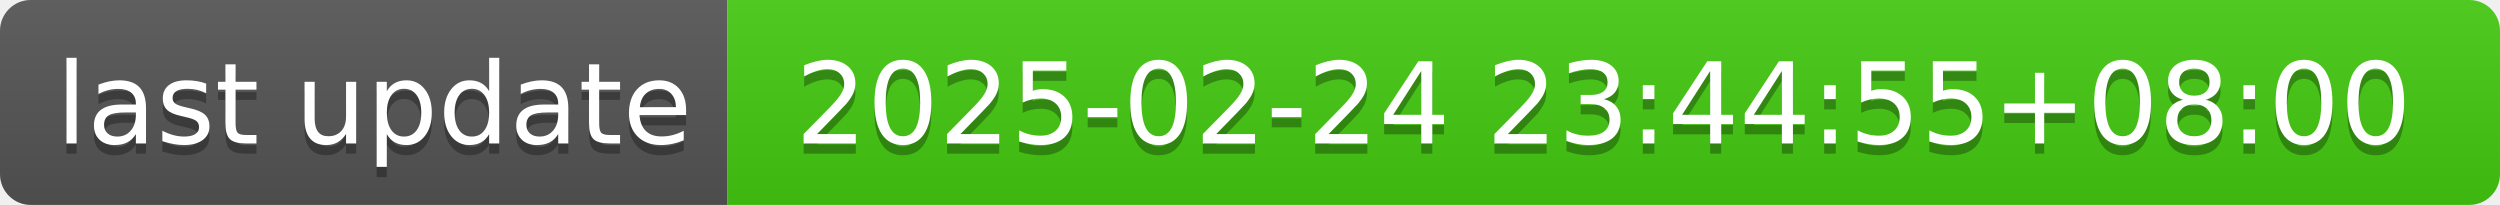
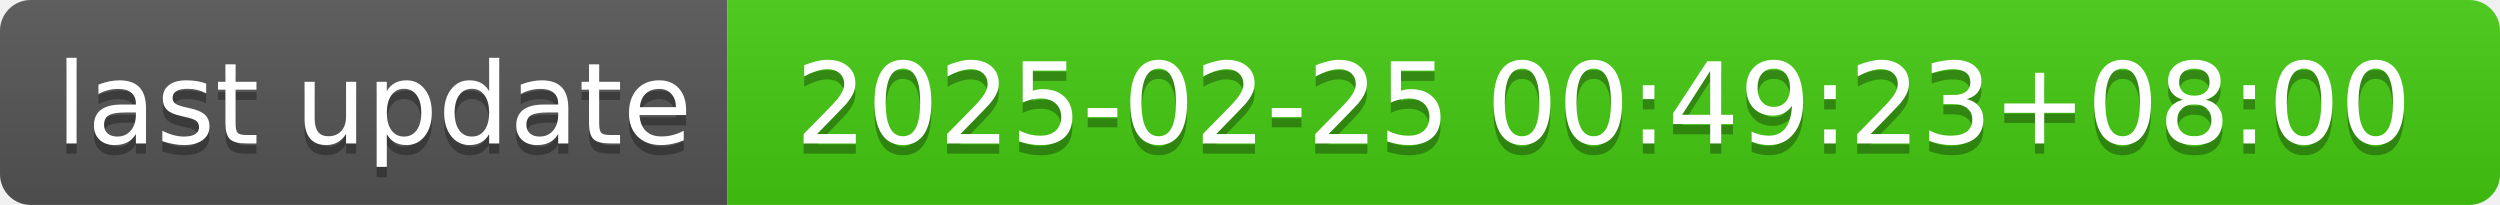
- <svg xmlns="http://www.w3.org/2000/svg" width="244" height="20" role="img" aria-label="last update: 2025-02-24 23:44:55+08:00">
+ <svg xmlns="http://www.w3.org/2000/svg" width="244" height="20" role="img" aria-label="last update: 2025-02-25 00:49:23+08:00">
  <linearGradient id="s" x2="0" y2="100%">
    <stop offset="0" stop-color="#bbb" stop-opacity=".1" />
    <stop offset="1" stop-opacity=".1" />
  </linearGradient>
  <clipPath id="r">
    <rect width="244" height="20" rx="3" fill="#fff" />
  </clipPath>
  <g clip-path="url(#r)">
    <rect width="71" height="20" fill="#555" />
    <rect x="71" width="173" height="20" fill="#4c1" />
    <rect width="244" height="20" fill="url(#s)" />
  </g>
  <g fill="#fff" text-anchor="middle" font-family="Verdana,Geneva,DejaVu Sans,sans-serif" text-rendering="geometricPrecision" font-size="110">
    <text aria-hidden="true" x="365" y="150" fill="#010101" fill-opacity=".3" transform="scale(.1)" textLength="610">last update</text>
    <text x="365" y="140" transform="scale(.1)" fill="#fff" textLength="610">last update</text>
-     <text aria-hidden="true" x="1565" y="150" fill="#010101" fill-opacity=".3" transform="scale(.1)" textLength="1630">2025-02-24 23:44:55+08:00</text>
-     <text x="1565" y="140" transform="scale(.1)" fill="#fff" textLength="1630">2025-02-24 23:44:55+08:00</text>
+     <text aria-hidden="true" x="1565" y="150" fill="#010101" fill-opacity=".3" transform="scale(.1)" textLength="1630">2025-02-25 00:49:23+08:00</text>
+     <text x="1565" y="140" transform="scale(.1)" fill="#fff" textLength="1630">2025-02-25 00:49:23+08:00</text>
  </g>
</svg>
